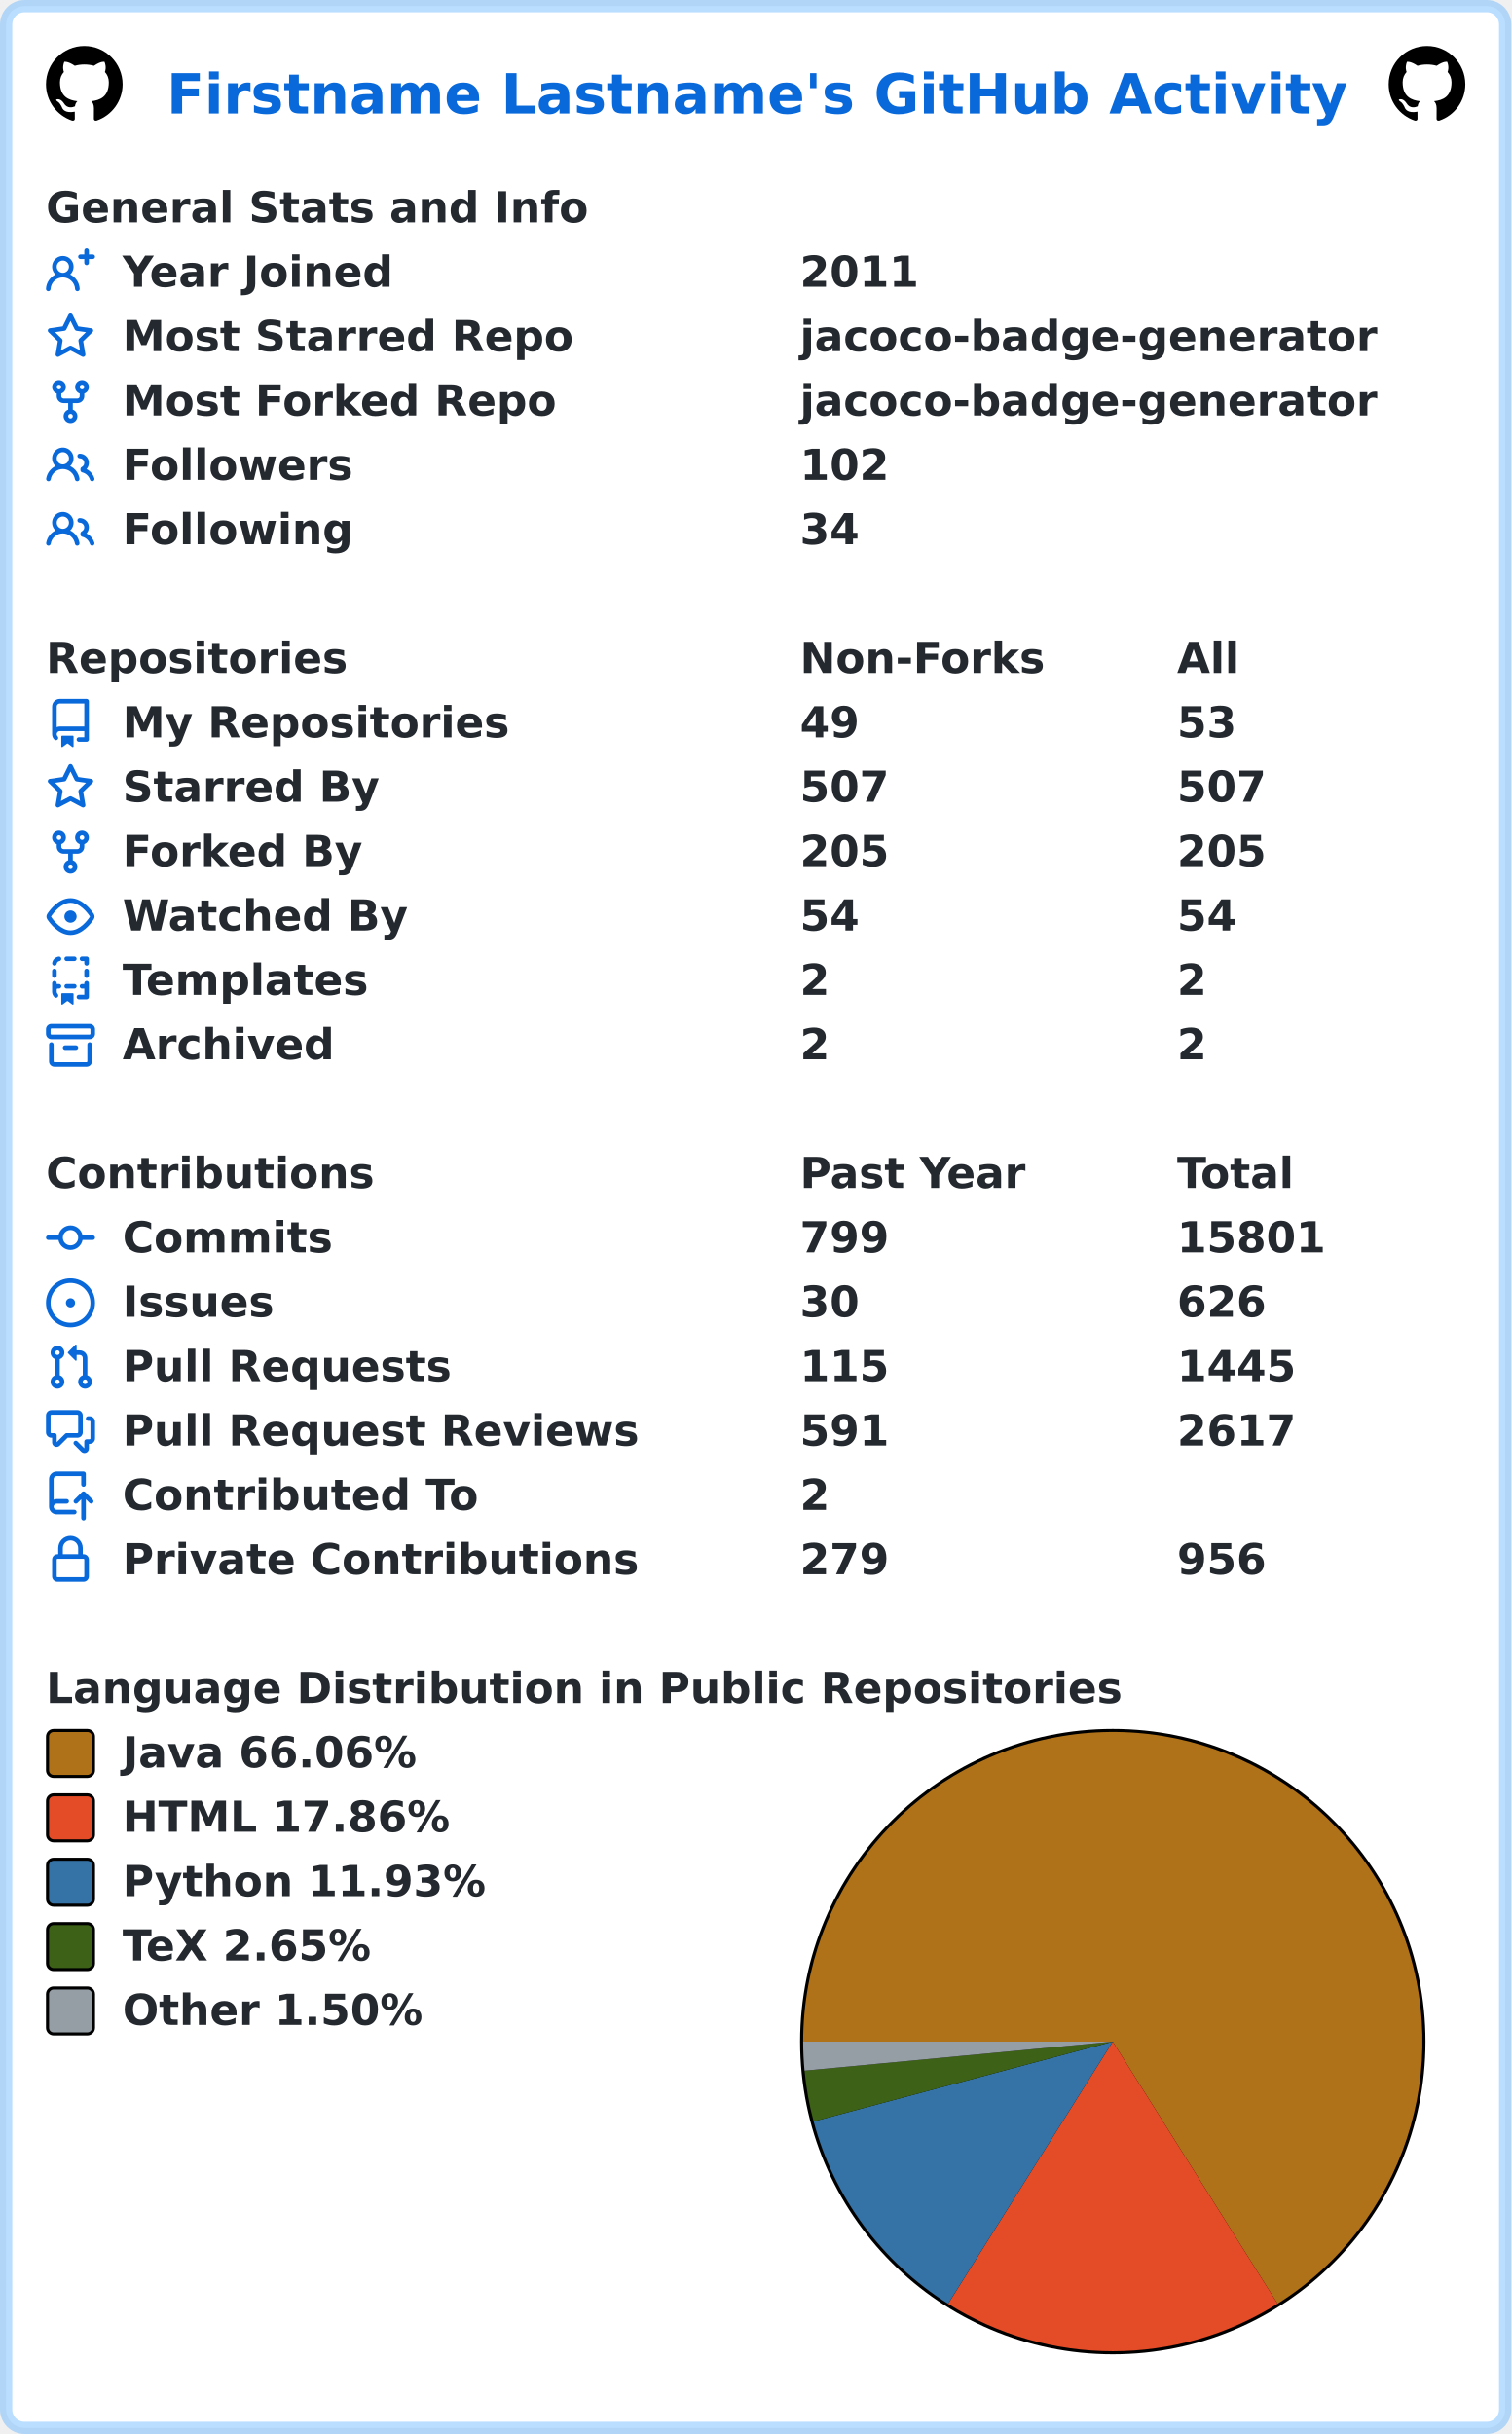
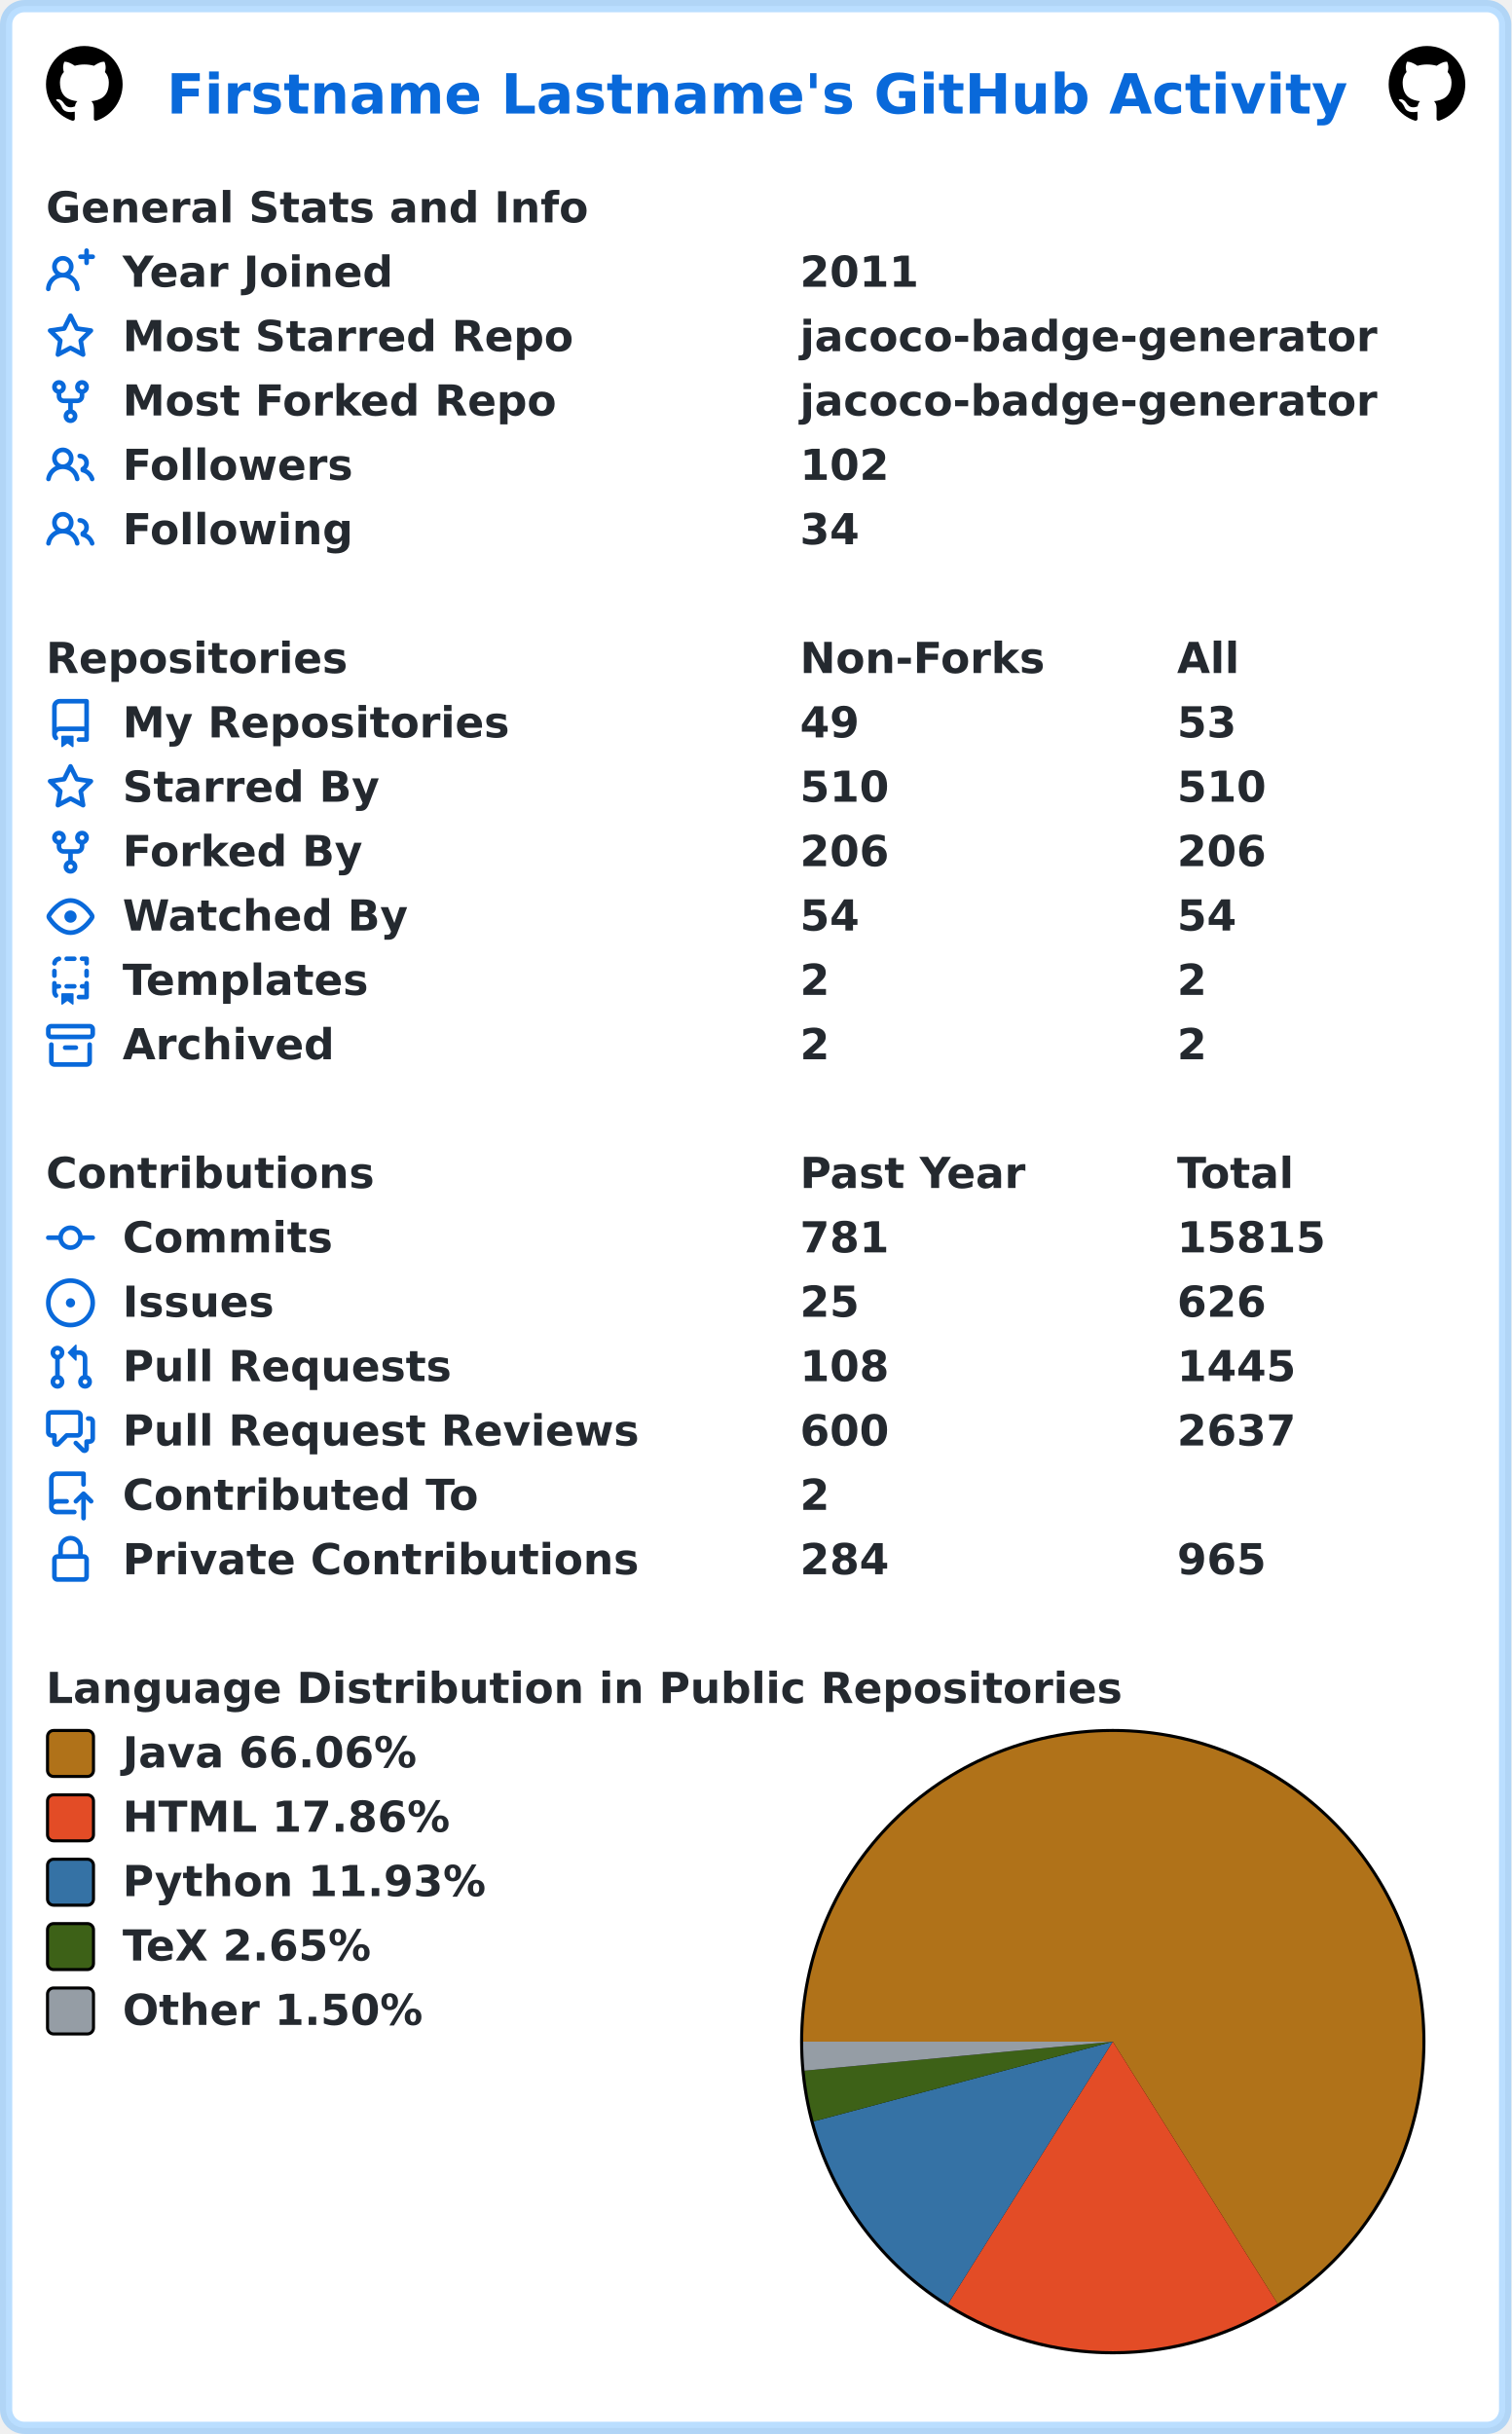
<svg xmlns="http://www.w3.org/2000/svg" width="493" height="794" viewBox="0 0 493 794" lang="en" xml:lang="en">
  <rect x="2" y="2" stroke-width="4" rx="6" width="489" height="790" stroke="rgba(84,174,255,0.4)" fill="#ffffff" />
  <g font-weight="600" font-size="110pt" font-family="Verdana,Geneva,DejaVu Sans,sans-serif" text-rendering="geometricPrecision">
    <text x="442" y="301" lengthAdjust="spacingAndGlyphs" textLength="3117" transform="scale(0.123)" fill="#0969da">Firstname Lastname's GitHub Activity</text>
    <svg x="15" y="15" width="25" height="25" viewBox="0 0 16 16">
      <path fill="#000000" fill-rule="evenodd" d="M8 0C3.58 0 0 3.58 0 8c0 3.54 2.29 6.53 5.47 7.59.4.07.55-.17.55-.38 0-.19-.01-.82-.01-1.49-2.01.37-2.53-.49-2.69-.94-.09-.23-.48-.94-.82-1.13-.28-.15-.68-.52-.01-.53.63-.01 1.08.58 1.23.82.72 1.21 1.87.87 2.33.66.07-.52.28-.87.51-1.07-1.78-.2-3.64-.89-3.64-3.95 0-.87.31-1.59.82-2.15-.08-.2-.36-1.02.08-2.12 0 0 .67-.21 2.2.82.64-.18 1.32-.27 2-.27.68 0 1.36.09 2 .27 1.53-1.04 2.2-.82 2.2-.82.44 1.1.16 1.92.08 2.12.51.56.82 1.27.82 2.15 0 3.07-1.87 3.75-3.65 3.95.29.25.54.73.54 1.48 0 1.07-.01 1.93-.01 2.2 0 .21.15.46.55.38A8.013 8.013 0 0016 8c0-4.42-3.58-8-8-8z" />
    </svg>
    <svg x="453" y="15" width="25" height="25" viewBox="0 0 16 16">
      <path fill="#000000" fill-rule="evenodd" d="M8 0C3.58 0 0 3.58 0 8c0 3.54 2.29 6.53 5.47 7.59.4.07.55-.17.55-.38 0-.19-.01-.82-.01-1.49-2.01.37-2.53-.49-2.69-.94-.09-.23-.48-.94-.82-1.13-.28-.15-.68-.52-.01-.53.63-.01 1.08.58 1.23.82.72 1.21 1.87.87 2.33.66.07-.52.28-.87.51-1.07-1.78-.2-3.64-.89-3.64-3.95 0-.87.31-1.59.82-2.15-.08-.2-.36-1.02.08-2.12 0 0 .67-.21 2.2.82.64-.18 1.32-.27 2-.27.68 0 1.36.09 2 .27 1.53-1.04 2.2-.82 2.2-.82.44 1.1.16 1.92.08 2.12.51.56.82 1.27.82 2.15 0 3.07-1.87 3.75-3.65 3.95.29.25.54.73.54 1.48 0 1.07-.01 1.93-.01 2.2 0 .21.15.46.55.38A8.013 8.013 0 0016 8c0-4.42-3.58-8-8-8z" />
    </svg>
    <g transform="translate(0, 60)" fill="#24292f">
      <g transform="translate(15, 0)">
        <g transform="scale(0.095)">
          <text x="0" y="132" textLength="1851" lengthAdjust="spacingAndGlyphs">General Stats and Info</text>
        </g>
      </g>
      <g transform="translate(15, 21)">
        <path fill="#0969da" fill-rule="evenodd" d="M13.25 0a.75.75 0 01.75.75V2h1.25a.75.75 0 010 1.5H14v1.25a.75.75 0 01-1.5 0V3.5h-1.25a.75.75 0 010-1.5h1.25V.75a.75.75 0 01.75-.75zM5.5 4a2 2 0 100 4 2 2 0 000-4zm2.4 4.548a3.5 3.5 0 10-4.799 0 5.527 5.527 0 00-3.1 4.66.75.75 0 101.498.085A4.01 4.01 0 015.5 9.5a4.01 4.01 0 014.001 3.793.75.75 0 101.498-.086 5.527 5.527 0 00-3.1-4.659z" />
        <g transform="scale(0.095)">
          <text lengthAdjust="spacingAndGlyphs" textLength="932" x="263" y="132">Year Joined</text>
          <text lengthAdjust="spacingAndGlyphs" textLength="420" x="2589" y="132">2011</text>
        </g>
      </g>
      <g transform="translate(15, 42)">
        <path fill="#0969da" fill-rule="evenodd" d="M8 .25a.75.75 0 01.673.418l1.882 3.815 4.21.612a.75.75 0 01.416 1.279l-3.046 2.97.719 4.192a.75.75 0 01-1.088.791L8 12.347l-3.766 1.98a.75.75 0 01-1.088-.79l.72-4.194L.818 6.374a.75.75 0 01.416-1.28l4.21-.611L7.327.668A.75.75 0 018 .25zm0 2.445L6.615 5.5a.75.75 0 01-.564.41l-3.097.45 2.24 2.184a.75.75 0 01.216.664l-.528 3.084 2.769-1.456a.75.75 0 01.698 0l2.77 1.456-.53-3.084a.75.75 0 01.216-.664l2.24-2.183-3.096-.45a.75.75 0 01-.564-.41L8 2.694v.001z" />
        <g transform="scale(0.095)">
          <text lengthAdjust="spacingAndGlyphs" textLength="1532" x="263" y="132">Most Starred Repo</text>
          <text lengthAdjust="spacingAndGlyphs" textLength="1986" x="2589" y="132">jacoco-badge-generator</text>
        </g>
      </g>
      <g transform="translate(15, 63)">
        <path fill="#0969da" fill-rule="evenodd" d="M5 3.25a.75.75 0 11-1.5 0 .75.75 0 011.5 0zm0 2.122a2.25 2.25 0 10-1.5 0v.878A2.25 2.25 0 005.75 8.5h1.5v2.128a2.251 2.251 0 101.5 0V8.5h1.5a2.25 2.25 0 002.25-2.25v-.878a2.25 2.25 0 10-1.5 0v.878a.75.75 0 01-.75.75h-4.5A.75.75 0 015 6.25v-.878zm3.75 7.378a.75.75 0 11-1.5 0 .75.75 0 011.5 0zm3-8.75a.75.75 0 100-1.5.75.75 0 000 1.5z" />
        <g transform="scale(0.095)">
          <text lengthAdjust="spacingAndGlyphs" textLength="1485" x="263" y="132">Most Forked Repo</text>
          <text lengthAdjust="spacingAndGlyphs" textLength="1986" x="2589" y="132">jacoco-badge-generator</text>
        </g>
      </g>
      <g transform="translate(15, 84)">
        <path fill="#0969da" fill-rule="evenodd" d="M5.5 3.5a2 2 0 100 4 2 2 0 000-4zM2 5.5a3.5 3.5 0 115.898 2.549 5.507 5.507 0 013.034 4.084.75.75 0 11-1.482.235 4.001 4.001 0 00-7.9 0 .75.75 0 01-1.482-.236A5.507 5.507 0 013.102 8.05 3.49 3.49 0 012 5.5zM11 4a.75.75 0 100 1.5 1.5 1.5 0 01.666 2.844.75.75 0 00-.416.672v.352a.75.75 0 00.574.73c1.2.289 2.162 1.2 2.522 2.372a.75.75 0 101.434-.44 5.01 5.01 0 00-2.56-3.012A3 3 0 0011 4z" />
        <g transform="scale(0.095)">
          <text lengthAdjust="spacingAndGlyphs" textLength="778" x="263" y="132">Followers</text>
          <text lengthAdjust="spacingAndGlyphs" textLength="315" x="2589" y="132">102</text>
        </g>
      </g>
      <g transform="translate(15, 105)">
        <path fill="#0969da" fill-rule="evenodd" d="M5.5 3.5a2 2 0 100 4 2 2 0 000-4zM2 5.5a3.5 3.5 0 115.898 2.549 5.507 5.507 0 013.034 4.084.75.75 0 11-1.482.235 4.001 4.001 0 00-7.9 0 .75.75 0 01-1.482-.236A5.507 5.507 0 013.102 8.05 3.49 3.49 0 012 5.5zM11 4a.75.75 0 100 1.5 1.5 1.5 0 01.666 2.844.75.75 0 00-.416.672v.352a.75.75 0 00.574.73c1.2.289 2.162 1.2 2.522 2.372a.75.75 0 101.434-.44 5.01 5.01 0 00-2.56-3.012A3 3 0 0011 4z" />
        <g transform="scale(0.095)">
          <text lengthAdjust="spacingAndGlyphs" textLength="780" x="263" y="132">Following</text>
          <text lengthAdjust="spacingAndGlyphs" textLength="210" x="2589" y="132">34</text>
        </g>
      </g>
    </g>
    <g transform="translate(0, 207)" fill="#24292f">
      <g transform="translate(15, 0)">
        <g transform="scale(0.095)">
          <text x="0" y="132" textLength="1020" lengthAdjust="spacingAndGlyphs">Repositories</text>
          <text x="2589" y="132" textLength="832" lengthAdjust="spacingAndGlyphs">Non-Forks</text>
          <text x="3884" y="132" textLength="206" lengthAdjust="spacingAndGlyphs">All</text>
        </g>
      </g>
      <g transform="translate(15, 21)">
        <path fill="#0969da" fill-rule="evenodd" d="M2 2.5A2.5 2.5 0 014.5 0h8.75a.75.75 0 01.75.75v12.5a.75.75 0 01-.75.75h-2.5a.75.75 0 110-1.5h1.75v-2h-8a1 1 0 00-.714 1.7.75.75 0 01-1.072 1.05A2.495 2.495 0 012 11.5v-9zm10.5-1V9h-8c-.356 0-.694.074-1 .208V2.5a1 1 0 011-1h8zM5 12.25v3.25a.25.25 0 00.4.2l1.45-1.087a.25.25 0 01.3 0L8.6 15.7a.25.25 0 00.4-.2v-3.25a.25.25 0 00-.25-.25h-3.5a.25.25 0 00-.25.25z" />
        <g transform="scale(0.095)">
          <text lengthAdjust="spacingAndGlyphs" textLength="1312" x="263" y="132">My Repositories</text>
          <text lengthAdjust="spacingAndGlyphs" textLength="210" x="2589" y="132">49</text>
          <text lengthAdjust="spacingAndGlyphs" textLength="210" x="3884" y="132">53</text>
        </g>
      </g>
      <g transform="translate(15, 42)">
        <path fill="#0969da" fill-rule="evenodd" d="M8 .25a.75.75 0 01.673.418l1.882 3.815 4.21.612a.75.75 0 01.416 1.279l-3.046 2.97.719 4.192a.75.75 0 01-1.088.791L8 12.347l-3.766 1.98a.75.75 0 01-1.088-.79l.72-4.194L.818 6.374a.75.75 0 01.416-1.28l4.21-.611L7.327.668A.75.75 0 018 .25zm0 2.445L6.615 5.5a.75.75 0 01-.564.41l-3.097.45 2.24 2.184a.75.75 0 01.216.664l-.528 3.084 2.769-1.456a.75.75 0 01.698 0l2.77 1.456-.53-3.084a.75.75 0 01.216-.664l2.24-2.183-3.096-.45a.75.75 0 01-.564-.41L8 2.694v.001z" />
        <g transform="scale(0.095)">
          <text lengthAdjust="spacingAndGlyphs" textLength="874" x="263" y="132">Starred By</text>
-           <text lengthAdjust="spacingAndGlyphs" textLength="315" x="2589" y="132">507</text>
-           <text lengthAdjust="spacingAndGlyphs" textLength="315" x="3884" y="132">507</text>
+           <text lengthAdjust="spacingAndGlyphs" textLength="315" x="2589" y="132">510</text>
+           <text lengthAdjust="spacingAndGlyphs" textLength="315" x="3884" y="132">510</text>
        </g>
      </g>
      <g transform="translate(15, 63)">
        <path fill="#0969da" fill-rule="evenodd" d="M5 3.25a.75.75 0 11-1.5 0 .75.75 0 011.5 0zm0 2.122a2.25 2.25 0 10-1.5 0v.878A2.25 2.25 0 005.75 8.5h1.5v2.128a2.251 2.251 0 101.5 0V8.5h1.5a2.25 2.25 0 002.25-2.25v-.878a2.25 2.25 0 10-1.5 0v.878a.75.75 0 01-.75.75h-4.5A.75.75 0 015 6.25v-.878zm3.75 7.378a.75.75 0 11-1.5 0 .75.75 0 011.5 0zm3-8.75a.75.75 0 100-1.5.75.75 0 000 1.5z" />
        <g transform="scale(0.095)">
          <text lengthAdjust="spacingAndGlyphs" textLength="828" x="263" y="132">Forked By</text>
-           <text lengthAdjust="spacingAndGlyphs" textLength="315" x="2589" y="132">205</text>
-           <text lengthAdjust="spacingAndGlyphs" textLength="315" x="3884" y="132">205</text>
+           <text lengthAdjust="spacingAndGlyphs" textLength="315" x="2589" y="132">206</text>
+           <text lengthAdjust="spacingAndGlyphs" textLength="315" x="3884" y="132">206</text>
        </g>
      </g>
      <g transform="translate(15, 84)">
        <path fill="#0969da" fill-rule="evenodd" d="M1.679 7.932c.412-.621 1.242-1.75 2.366-2.717C5.175 4.242 6.527 3.5 8 3.5c1.473 0 2.824.742 3.955 1.715 1.124.967 1.954 2.096 2.366 2.717a.119.119 0 010 .136c-.412.621-1.242 1.75-2.366 2.717C10.825 11.758 9.473 12.5 8 12.5c-1.473 0-2.824-.742-3.955-1.715C2.92 9.818 2.09 8.69 1.679 8.068a.119.119 0 010-.136zM8 2c-1.981 0-3.67.992-4.933 2.078C1.797 5.169.88 6.423.43 7.1a1.619 1.619 0 000 1.798c.45.678 1.367 1.932 2.637 3.024C4.329 13.008 6.019 14 8 14c1.981 0 3.67-.992 4.933-2.078 1.27-1.091 2.187-2.345 2.637-3.023a1.619 1.619 0 000-1.798c-.45-.678-1.367-1.932-2.637-3.023C11.671 2.992 9.981 2 8 2zm0 8a2 2 0 100-4 2 2 0 000 4z" />
        <g transform="scale(0.095)">
          <text lengthAdjust="spacingAndGlyphs" textLength="993" x="263" y="132">Watched By</text>
          <text lengthAdjust="spacingAndGlyphs" textLength="210" x="2589" y="132">54</text>
          <text lengthAdjust="spacingAndGlyphs" textLength="210" x="3884" y="132">54</text>
        </g>
      </g>
      <g transform="translate(15, 105)">
        <path fill="#0969da" fill-rule="evenodd" d="M6 .75A.75.75 0 016.75 0h2.5a.75.75 0 010 1.5h-2.5A.75.75 0 016 .75zm5 0a.75.75 0 01.75-.75h1.5a.75.75 0 01.75.75v1.5a.75.75 0 01-1.5 0V1.5h-.75A.75.75 0 0111 .75zM4.992.662a.75.75 0 01-.636.848c-.436.063-.783.41-.846.846a.75.75 0 01-1.485-.212A2.501 2.501 0 014.144.025a.75.75 0 01.848.637zM2.75 4a.75.75 0 01.75.75v1.5a.75.75 0 01-1.5 0v-1.5A.75.75 0 012.75 4zm10.5 0a.75.75 0 01.75.75v1.5a.75.75 0 01-1.5 0v-1.5a.75.75 0 01.75-.75zM2.75 8a.75.75 0 01.75.75v.268A1.72 1.72 0 013.75 9h.5a.75.75 0 010 1.5h-.5a.25.25 0 00-.25.25v.75c0 .28.114.532.3.714a.75.75 0 01-1.05 1.072A2.495 2.495 0 012 11.5V8.75A.75.75 0 012.75 8zm10.5 0a.75.75 0 01.75.75v4.5a.75.75 0 01-.75.75h-2.5a.75.75 0 010-1.5h1.75v-2h-.75a.75.75 0 010-1.5h.75v-.25a.75.75 0 01.75-.75zM6 9.75A.75.75 0 016.75 9h2.5a.75.75 0 010 1.5h-2.5A.75.75 0 016 9.75zm-1 2.5v3.25a.25.25 0 00.4.2l1.45-1.087a.25.25 0 01.3 0L8.6 15.7a.25.25 0 00.4-.2v-3.25a.25.25 0 00-.25-.25h-3.5a.25.25 0 00-.25.25z" />
        <g transform="scale(0.095)">
          <text lengthAdjust="spacingAndGlyphs" textLength="868" x="263" y="132">Templates</text>
          <text lengthAdjust="spacingAndGlyphs" textLength="105" x="2589" y="132">2</text>
          <text lengthAdjust="spacingAndGlyphs" textLength="105" x="3884" y="132">2</text>
        </g>
      </g>
      <g transform="translate(15, 126)">
        <path fill="#0969da" fill-rule="evenodd" d="M1.75 2.5a.25.25 0 00-.25.25v1.5c0 .138.112.25.25.25h12.5a.25.25 0 00.25-.25v-1.5a.25.25 0 00-.25-.25H1.75zM0 2.75C0 1.784.784 1 1.75 1h12.5c.966 0 1.75.784 1.75 1.75v1.5A1.75 1.75 0 0114.25 6H1.75A1.75 1.75 0 010 4.25v-1.5zM1.75 7a.75.75 0 01.75.75v5.5c0 .138.112.25.25.25h10.5a.25.25 0 00.25-.25v-5.5a.75.75 0 111.5 0v5.5A1.75 1.75 0 0113.25 15H2.75A1.75 1.75 0 011 13.25v-5.5A.75.75 0 011.75 7zm4.5 1a.75.75 0 000 1.5h3.5a.75.75 0 100-1.5h-3.5z" />
        <g transform="scale(0.095)">
          <text lengthAdjust="spacingAndGlyphs" textLength="726" x="263" y="132">Archived</text>
          <text lengthAdjust="spacingAndGlyphs" textLength="105" x="2589" y="132">2</text>
          <text lengthAdjust="spacingAndGlyphs" textLength="105" x="3884" y="132">2</text>
        </g>
      </g>
    </g>
    <g transform="translate(0, 375)" fill="#24292f">
      <g transform="translate(15, 0)">
        <g transform="scale(0.095)">
          <text x="0" y="132" textLength="1112" lengthAdjust="spacingAndGlyphs">Contributions</text>
          <text x="2589" y="132" textLength="774" lengthAdjust="spacingAndGlyphs">Past Year</text>
          <text x="3884" y="132" textLength="414" lengthAdjust="spacingAndGlyphs">Total</text>
        </g>
      </g>
      <g transform="translate(15, 21)">
        <path fill="#0969da" fill-rule="evenodd" d="M10.5 7.75a2.5 2.5 0 11-5 0 2.5 2.5 0 015 0zm1.43.75a4.002 4.002 0 01-7.86 0H.75a.75.75 0 110-1.5h3.32a4.001 4.001 0 017.86 0h3.32a.75.75 0 110 1.5h-3.32z" />
        <g transform="scale(0.095)">
          <text lengthAdjust="spacingAndGlyphs" textLength="734" x="263" y="132">Commits</text>
-           <text lengthAdjust="spacingAndGlyphs" textLength="315" x="2589" y="132">799</text>
-           <text lengthAdjust="spacingAndGlyphs" textLength="525" x="3884" y="132">15801</text>
+           <text lengthAdjust="spacingAndGlyphs" textLength="315" x="2589" y="132">781</text>
+           <text lengthAdjust="spacingAndGlyphs" textLength="525" x="3884" y="132">15815</text>
        </g>
      </g>
      <g transform="translate(15, 42)">
        <path fill="#0969da" d="M8 9.5a1.5 1.5 0 100-3 1.5 1.5 0 000 3z" />
        <path fill="#0969da" fill-rule="evenodd" d="M8 0a8 8 0 100 16A8 8 0 008 0zM1.5 8a6.5 6.5 0 1113 0 6.5 6.5 0 01-13 0z" />
        <g transform="scale(0.095)">
          <text lengthAdjust="spacingAndGlyphs" textLength="512" x="263" y="132">Issues</text>
-           <text lengthAdjust="spacingAndGlyphs" textLength="210" x="2589" y="132">30</text>
+           <text lengthAdjust="spacingAndGlyphs" textLength="210" x="2589" y="132">25</text>
          <text lengthAdjust="spacingAndGlyphs" textLength="315" x="3884" y="132">626</text>
        </g>
      </g>
      <g transform="translate(15, 63)">
        <path fill="#0969da" fill-rule="evenodd" d="M7.177 3.073L9.573.677A.25.25 0 0110 .854v4.792a.25.25 0 01-.427.177L7.177 3.427a.25.25 0 010-.354zM3.75 2.5a.75.75 0 100 1.5.75.75 0 000-1.5zm-2.25.75a2.25 2.25 0 113 2.122v5.256a2.251 2.251 0 11-1.5 0V5.372A2.25 2.25 0 011.5 3.25zM11 2.5h-1V4h1a1 1 0 011 1v5.628a2.251 2.251 0 101.5 0V5A2.5 2.5 0 0011 2.5zm1 10.25a.75.75 0 111.5 0 .75.75 0 01-1.5 0zM3.75 12a.75.75 0 100 1.5.75.75 0 000-1.5z" />
        <g transform="scale(0.095)">
          <text lengthAdjust="spacingAndGlyphs" textLength="1113" x="263" y="132">Pull Requests</text>
-           <text lengthAdjust="spacingAndGlyphs" textLength="315" x="2589" y="132">115</text>
+           <text lengthAdjust="spacingAndGlyphs" textLength="315" x="2589" y="132">108</text>
          <text lengthAdjust="spacingAndGlyphs" textLength="420" x="3884" y="132">1445</text>
        </g>
      </g>
      <g transform="translate(15, 84)">
        <path fill="#0969da" fill-rule="evenodd" d="M1.5 2.75a.25.25 0 01.25-.25h8.5a.25.25 0 01.25.25v5.5a.25.25 0 01-.25.25h-3.5a.75.75 0 00-.53.22L3.5 11.44V9.25a.75.75 0 00-.75-.75h-1a.25.25 0 01-.25-.25v-5.5zM1.75 1A1.75 1.75 0 000 2.75v5.5C0 9.216.784 10 1.75 10H2v1.543a1.457 1.457 0 002.487 1.03L7.061 10h3.189A1.75 1.75 0 0012 8.25v-5.5A1.75 1.75 0 0010.25 1h-8.5zM14.5 4.75a.25.25 0 00-.25-.25h-.5a.75.75 0 110-1.5h.5c.966 0 1.75.784 1.75 1.75v5.5A1.75 1.75 0 0114.25 12H14v1.543a1.457 1.457 0 01-2.487 1.03L9.22 12.28a.75.75 0 111.06-1.06l2.22 2.22v-2.19a.75.75 0 01.75-.75h1a.25.25 0 00.25-.25v-5.5z" />
        <g transform="scale(0.095)">
          <text lengthAdjust="spacingAndGlyphs" textLength="1762" x="263" y="132">Pull Request Reviews</text>
-           <text lengthAdjust="spacingAndGlyphs" textLength="315" x="2589" y="132">591</text>
-           <text lengthAdjust="spacingAndGlyphs" textLength="420" x="3884" y="132">2617</text>
+           <text lengthAdjust="spacingAndGlyphs" textLength="315" x="2589" y="132">600</text>
+           <text lengthAdjust="spacingAndGlyphs" textLength="420" x="3884" y="132">2637</text>
        </g>
      </g>
      <g transform="translate(15, 105)">
        <path fill="#0969da" fill-rule="evenodd" d="M1 2.5A2.5 2.5 0 013.5 0h8.75a.75.75 0 01.75.75v3.5a.75.75 0 01-1.5 0V1.5h-8a1 1 0 00-1 1v6.708A2.492 2.492 0 013.5 9h3.25a.75.75 0 010 1.5H3.5a1 1 0 100 2h5.75a.75.75 0 010 1.5H3.5A2.5 2.5 0 011 11.5v-9zm13.23 7.79a.75.75 0 001.06-1.06l-2.505-2.505a.75.75 0 00-1.06 0L9.22 9.229a.75.75 0 001.06 1.061l1.225-1.224v6.184a.75.75 0 001.5 0V9.066l1.224 1.224z" />
        <g transform="scale(0.095)">
          <text lengthAdjust="spacingAndGlyphs" textLength="1234" x="263" y="132">Contributed To</text>
          <text lengthAdjust="spacingAndGlyphs" textLength="105" x="2589" y="132">2</text>
        </g>
      </g>
      <g transform="translate(15, 126)">
        <path fill="#0969da" fill-rule="evenodd" d="M4 4v2h-.25A1.75 1.75 0 002 7.75v5.5c0 .966.784 1.75 1.75 1.75h8.5A1.75 1.75 0 0014 13.25v-5.5A1.75 1.75 0 0012.25 6H12V4a4 4 0 10-8 0zm6.5 2V4a2.5 2.5 0 00-5 0v2h5zM12 7.5h.25a.25.25 0 01.25.25v5.5a.25.25 0 01-.25.25h-8.5a.25.25 0 01-.25-.25v-5.5a.25.25 0 01.25-.25H12z" />
        <g transform="scale(0.095)">
          <text lengthAdjust="spacingAndGlyphs" textLength="1742" x="263" y="132">Private Contributions</text>
-           <text lengthAdjust="spacingAndGlyphs" textLength="315" x="2589" y="132">279</text>
-           <text lengthAdjust="spacingAndGlyphs" textLength="315" x="3884" y="132">956</text>
+           <text lengthAdjust="spacingAndGlyphs" textLength="315" x="2589" y="132">284</text>
+           <text lengthAdjust="spacingAndGlyphs" textLength="315" x="3884" y="132">965</text>
        </g>
      </g>
    </g>
    <g transform="translate(0, 543)" fill="#24292f">
      <g transform="translate(15, 0)">
        <g transform="scale(0.095)">
          <text x="0" y="132" textLength="3652" lengthAdjust="spacingAndGlyphs">Language Distribution in Public Repositories</text>
        </g>
      </g>
      <g transform="translate(261, 21)">
        <circle cx="102" cy="102" r="102" fill="#000000" />
      </g>
      <g transform="translate(262, 22)">
        <path fill-rule="evenodd" fill="#b07219" d="M 0.0,101 A 101 101 0 1 1 154.77 186.497 L 101,101 Z" />
        <path fill-rule="evenodd" fill="#e34c26" d="M 154.77,186.497 A 101 101 0 0 1 47.276 186.526 L 101,101 Z" />
        <path fill-rule="evenodd" fill="#3572A5" d="M 47.276,186.526 A 101 101 0 0 1 3.41 127.022 L 101,101 Z" />
        <path fill-rule="evenodd" fill="#3D6117" d="M 3.41,127.022 A 101 101 0 0 1 0.445 110.474 L 101,101 Z" />
        <path fill-rule="evenodd" fill="#959da5" d="M 0.445,110.474 A 101 101 0 0 1 0.0 101 L 101,101 Z" />
      </g>
      <g transform="translate(15, 21)">
        <rect x="0.5" y="0.5" rx="2" width="15" height="15" fill="#b07219" stroke-width="1" stroke="#000000" />
        <text transform="scale(0.095)" x="263" y="132" textLength="1038" lengthAdjust="spacingAndGlyphs">Java 66.06%</text>
      </g>
      <g transform="translate(15, 42)">
        <rect x="0.5" y="0.5" rx="2" width="15" height="15" fill="#e34c26" stroke-width="1" stroke="#000000" />
        <text transform="scale(0.095)" x="263" y="132" textLength="1142" lengthAdjust="spacingAndGlyphs">HTML 17.86%</text>
      </g>
      <g transform="translate(15, 63)">
        <rect x="0.5" y="0.5" rx="2" width="15" height="15" fill="#3572A5" stroke-width="1" stroke="#000000" />
        <text transform="scale(0.095)" x="263" y="132" textLength="1254" lengthAdjust="spacingAndGlyphs">Python 11.93%</text>
      </g>
      <g transform="translate(15, 84)">
        <rect x="0.5" y="0.5" rx="2" width="15" height="15" fill="#3D6117" stroke-width="1" stroke="#000000" />
        <text transform="scale(0.095)" x="263" y="132" textLength="894" lengthAdjust="spacingAndGlyphs">TeX 2.65%</text>
      </g>
      <g transform="translate(15, 105)">
        <rect x="0.5" y="0.5" rx="2" width="15" height="15" fill="#959da5" stroke-width="1" stroke="#000000" />
        <text transform="scale(0.095)" x="263" y="132" textLength="1047" lengthAdjust="spacingAndGlyphs">Other 1.50%</text>
      </g>
    </g>
  </g>
</svg>
